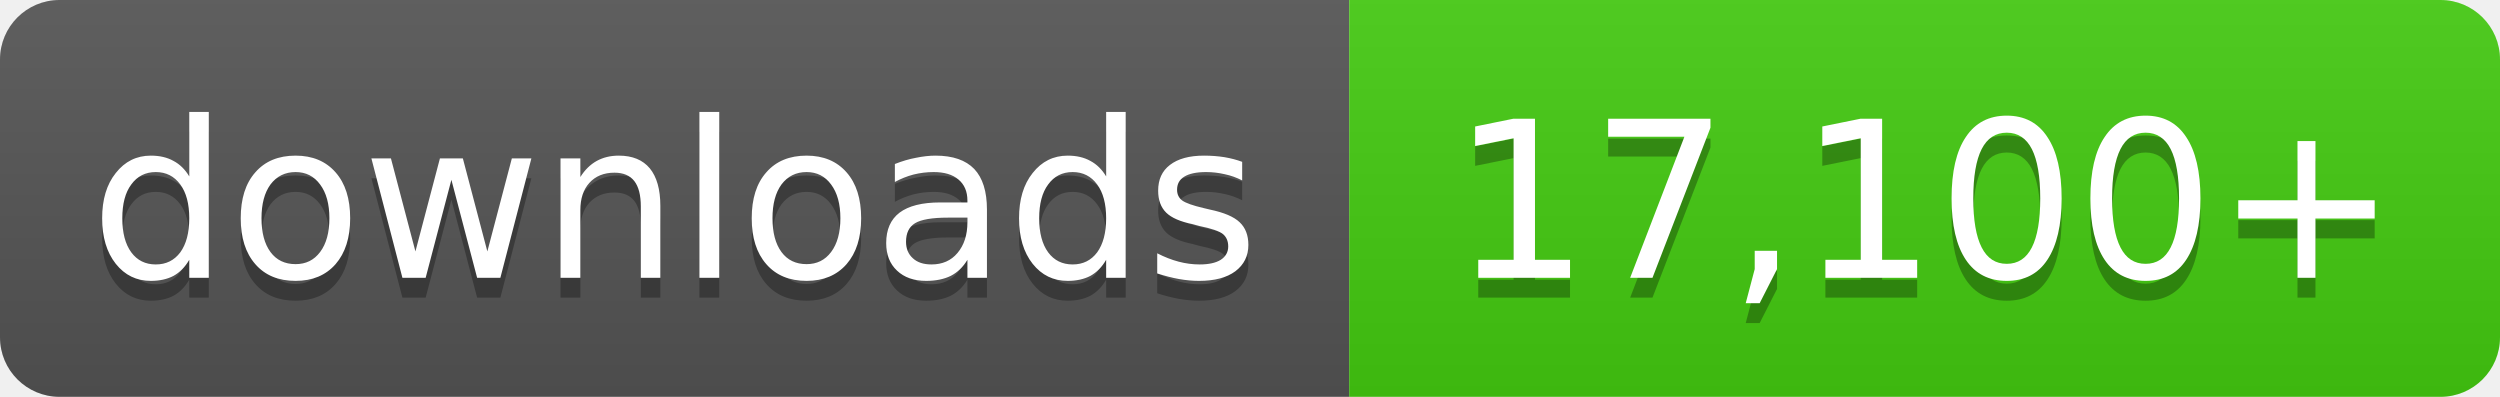
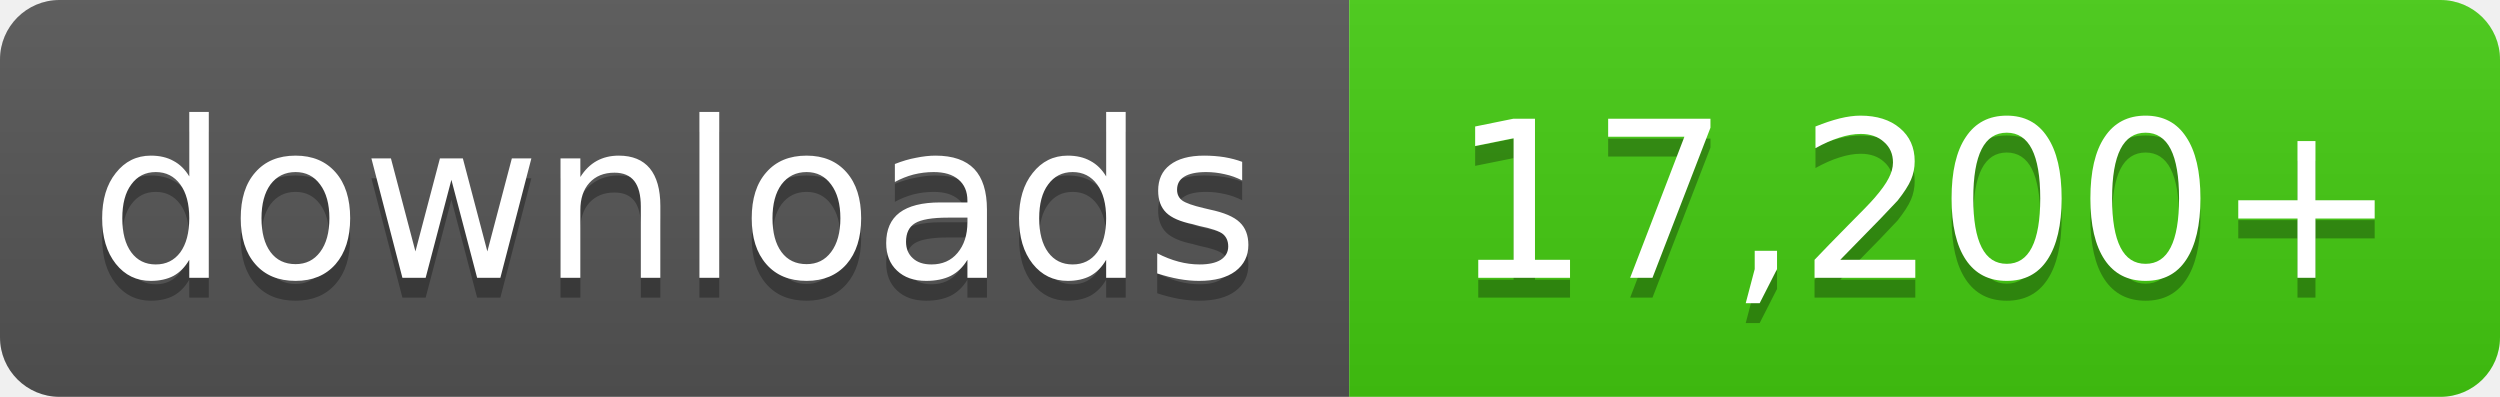
- <svg xmlns="http://www.w3.org/2000/svg" width="126" height="20" role="img" aria-label="downloads: 17,100+">
+ <svg xmlns="http://www.w3.org/2000/svg" width="126" height="20" role="img" aria-label="downloads: 17,200+">
  <linearGradient id="s" x2="0" y2="100%">
    <stop offset="0" stop-color="#bbb" stop-opacity=".1" />
    <stop offset="1" stop-opacity=".1" />
  </linearGradient>
  <clipPath id="r">
    <rect width="126" height="20" rx="3" fill="#fff" />
  </clipPath>
  <g clip-path="url(#r)">
    <rect width="68" height="20" fill="#555" />
    <rect x="68" width="58" height="20" fill="#4c1" />
    <rect width="126" height="20" fill="url(#s)" />
  </g>
  <g fill="#fff" text-anchor="middle" font-family="Verdana,Geneva,DejaVu Sans,sans-serif" font-size="11">
    <text x="34.0" y="15" fill="#010101" fill-opacity=".3">downloads</text>
    <text x="34.0" y="14">downloads</text>
-     <text x="97.0" y="15" fill="#010101" fill-opacity=".3">17,100+</text>
-     <text x="97.0" y="14">17,100+</text>
+     <text x="97.0" y="15" fill="#010101" fill-opacity=".3">17,200+</text>
+     <text x="97.0" y="14">17,200+</text>
  </g>
</svg>
